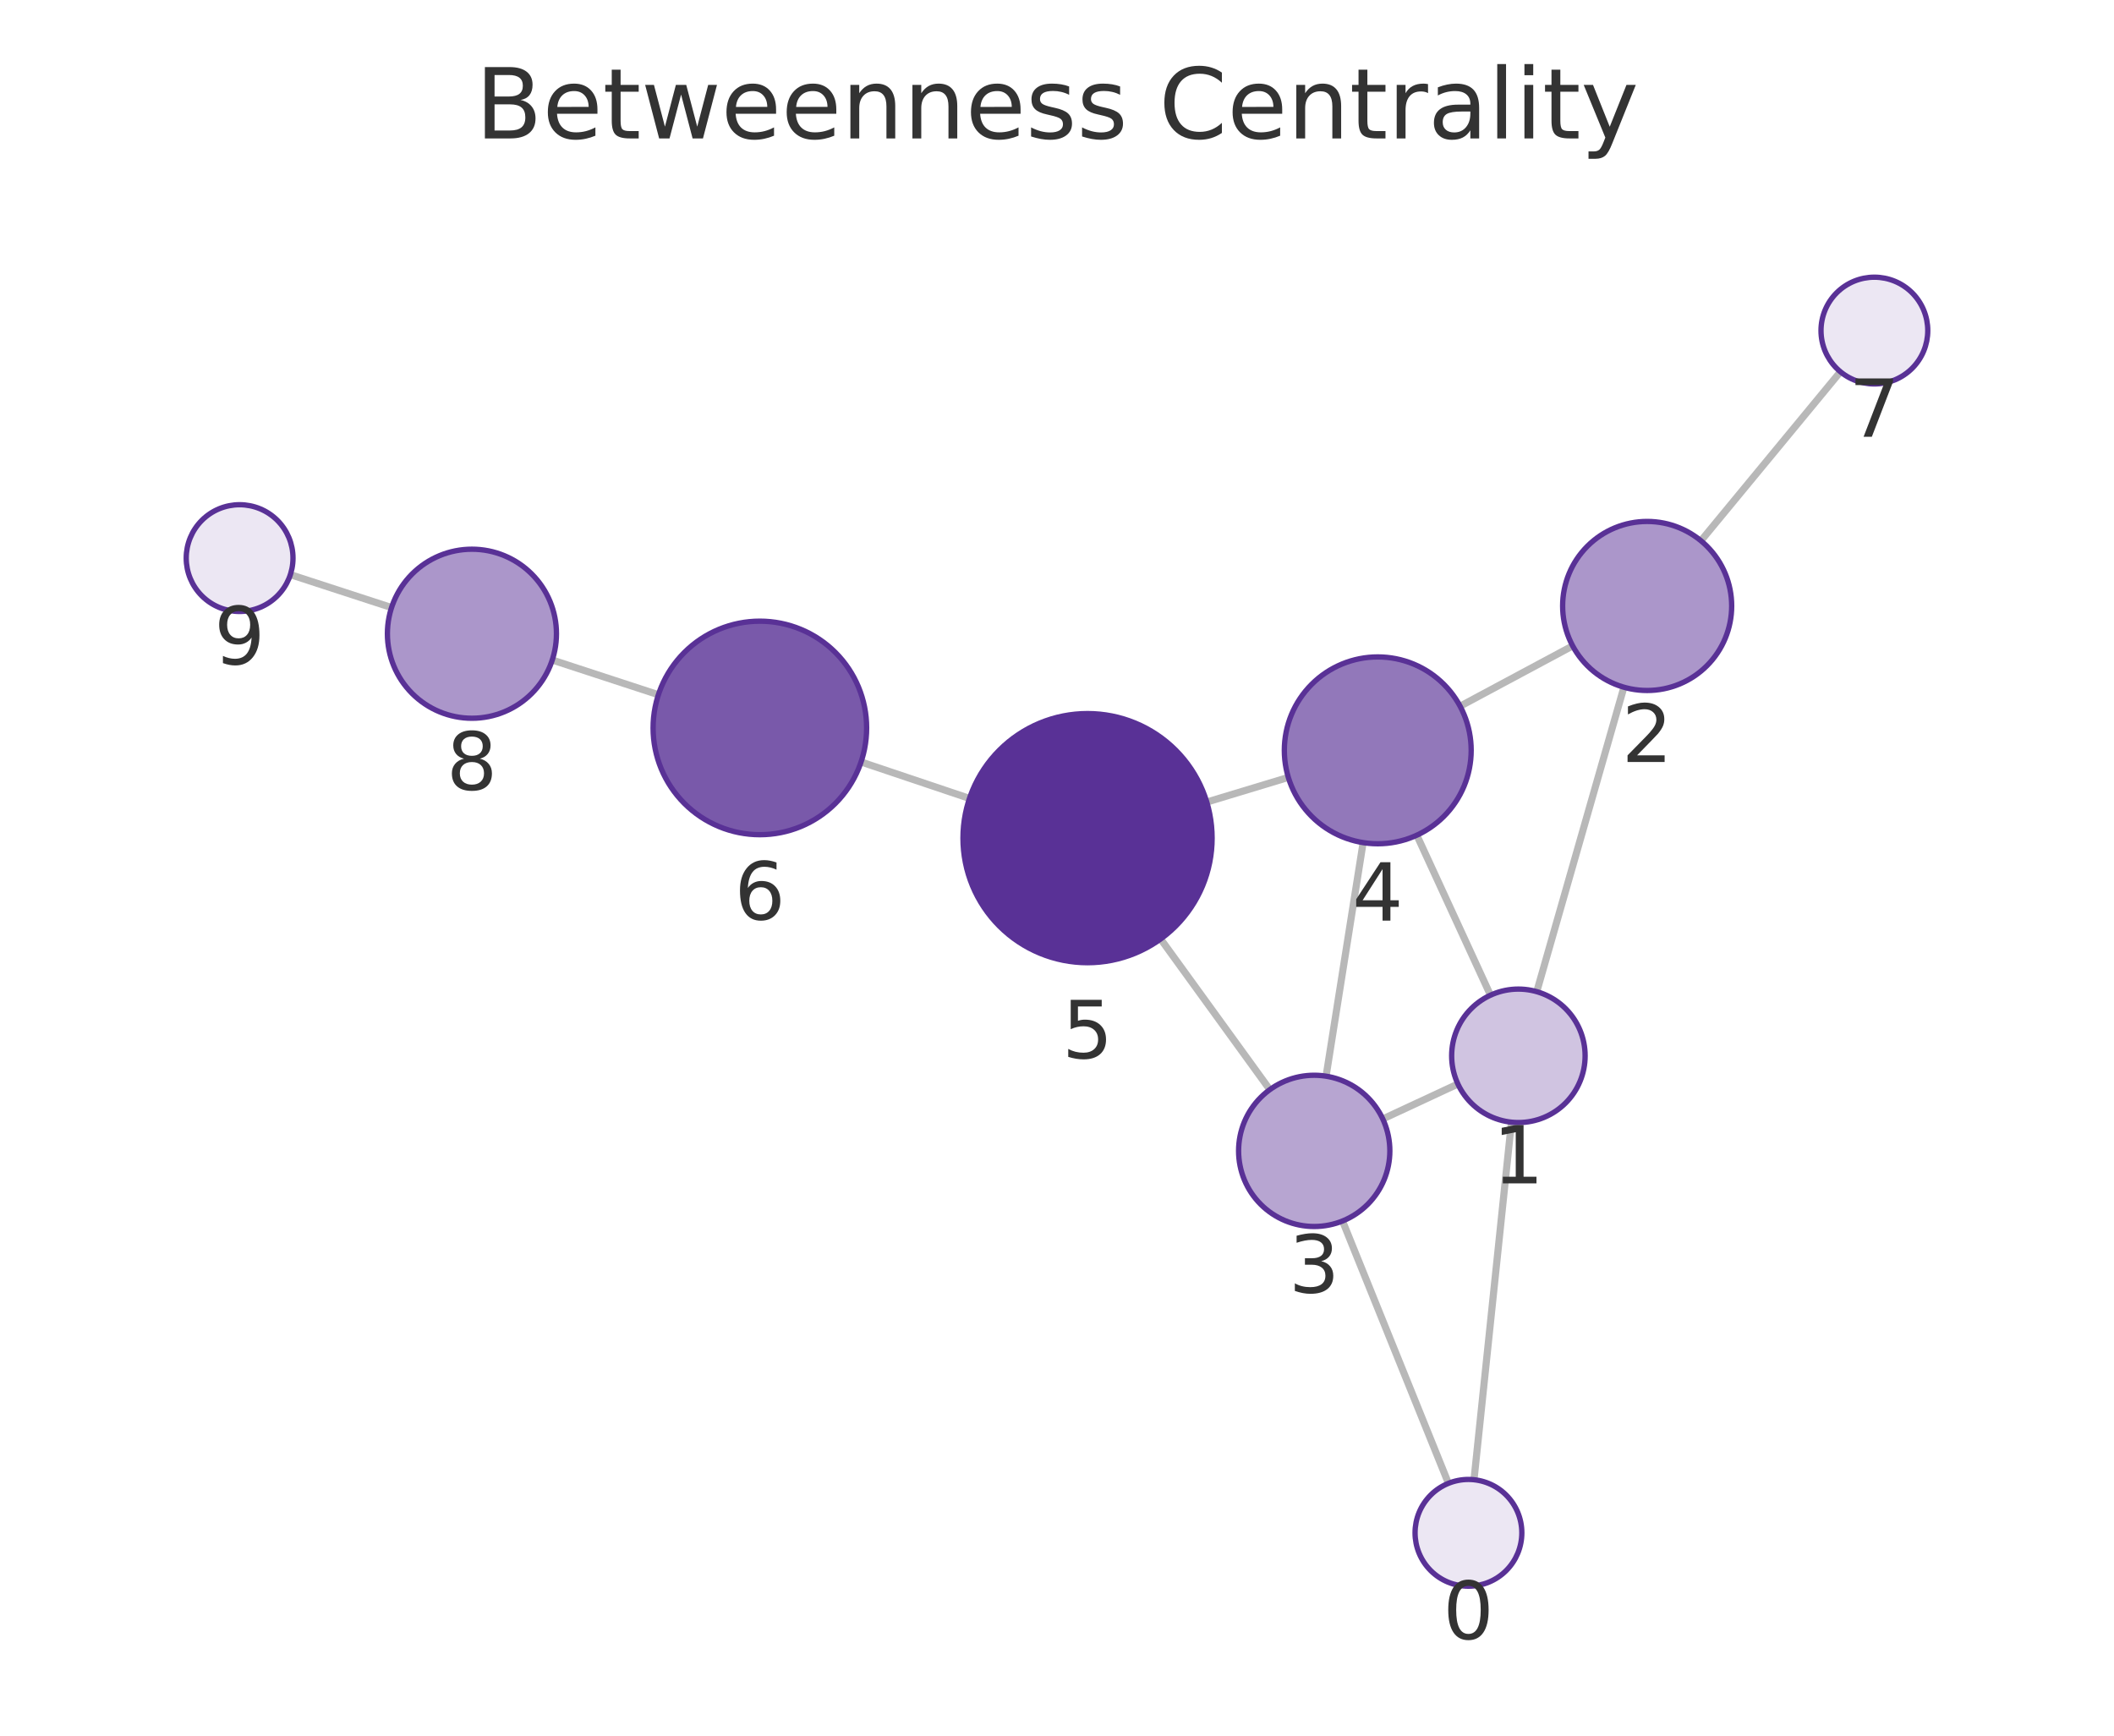
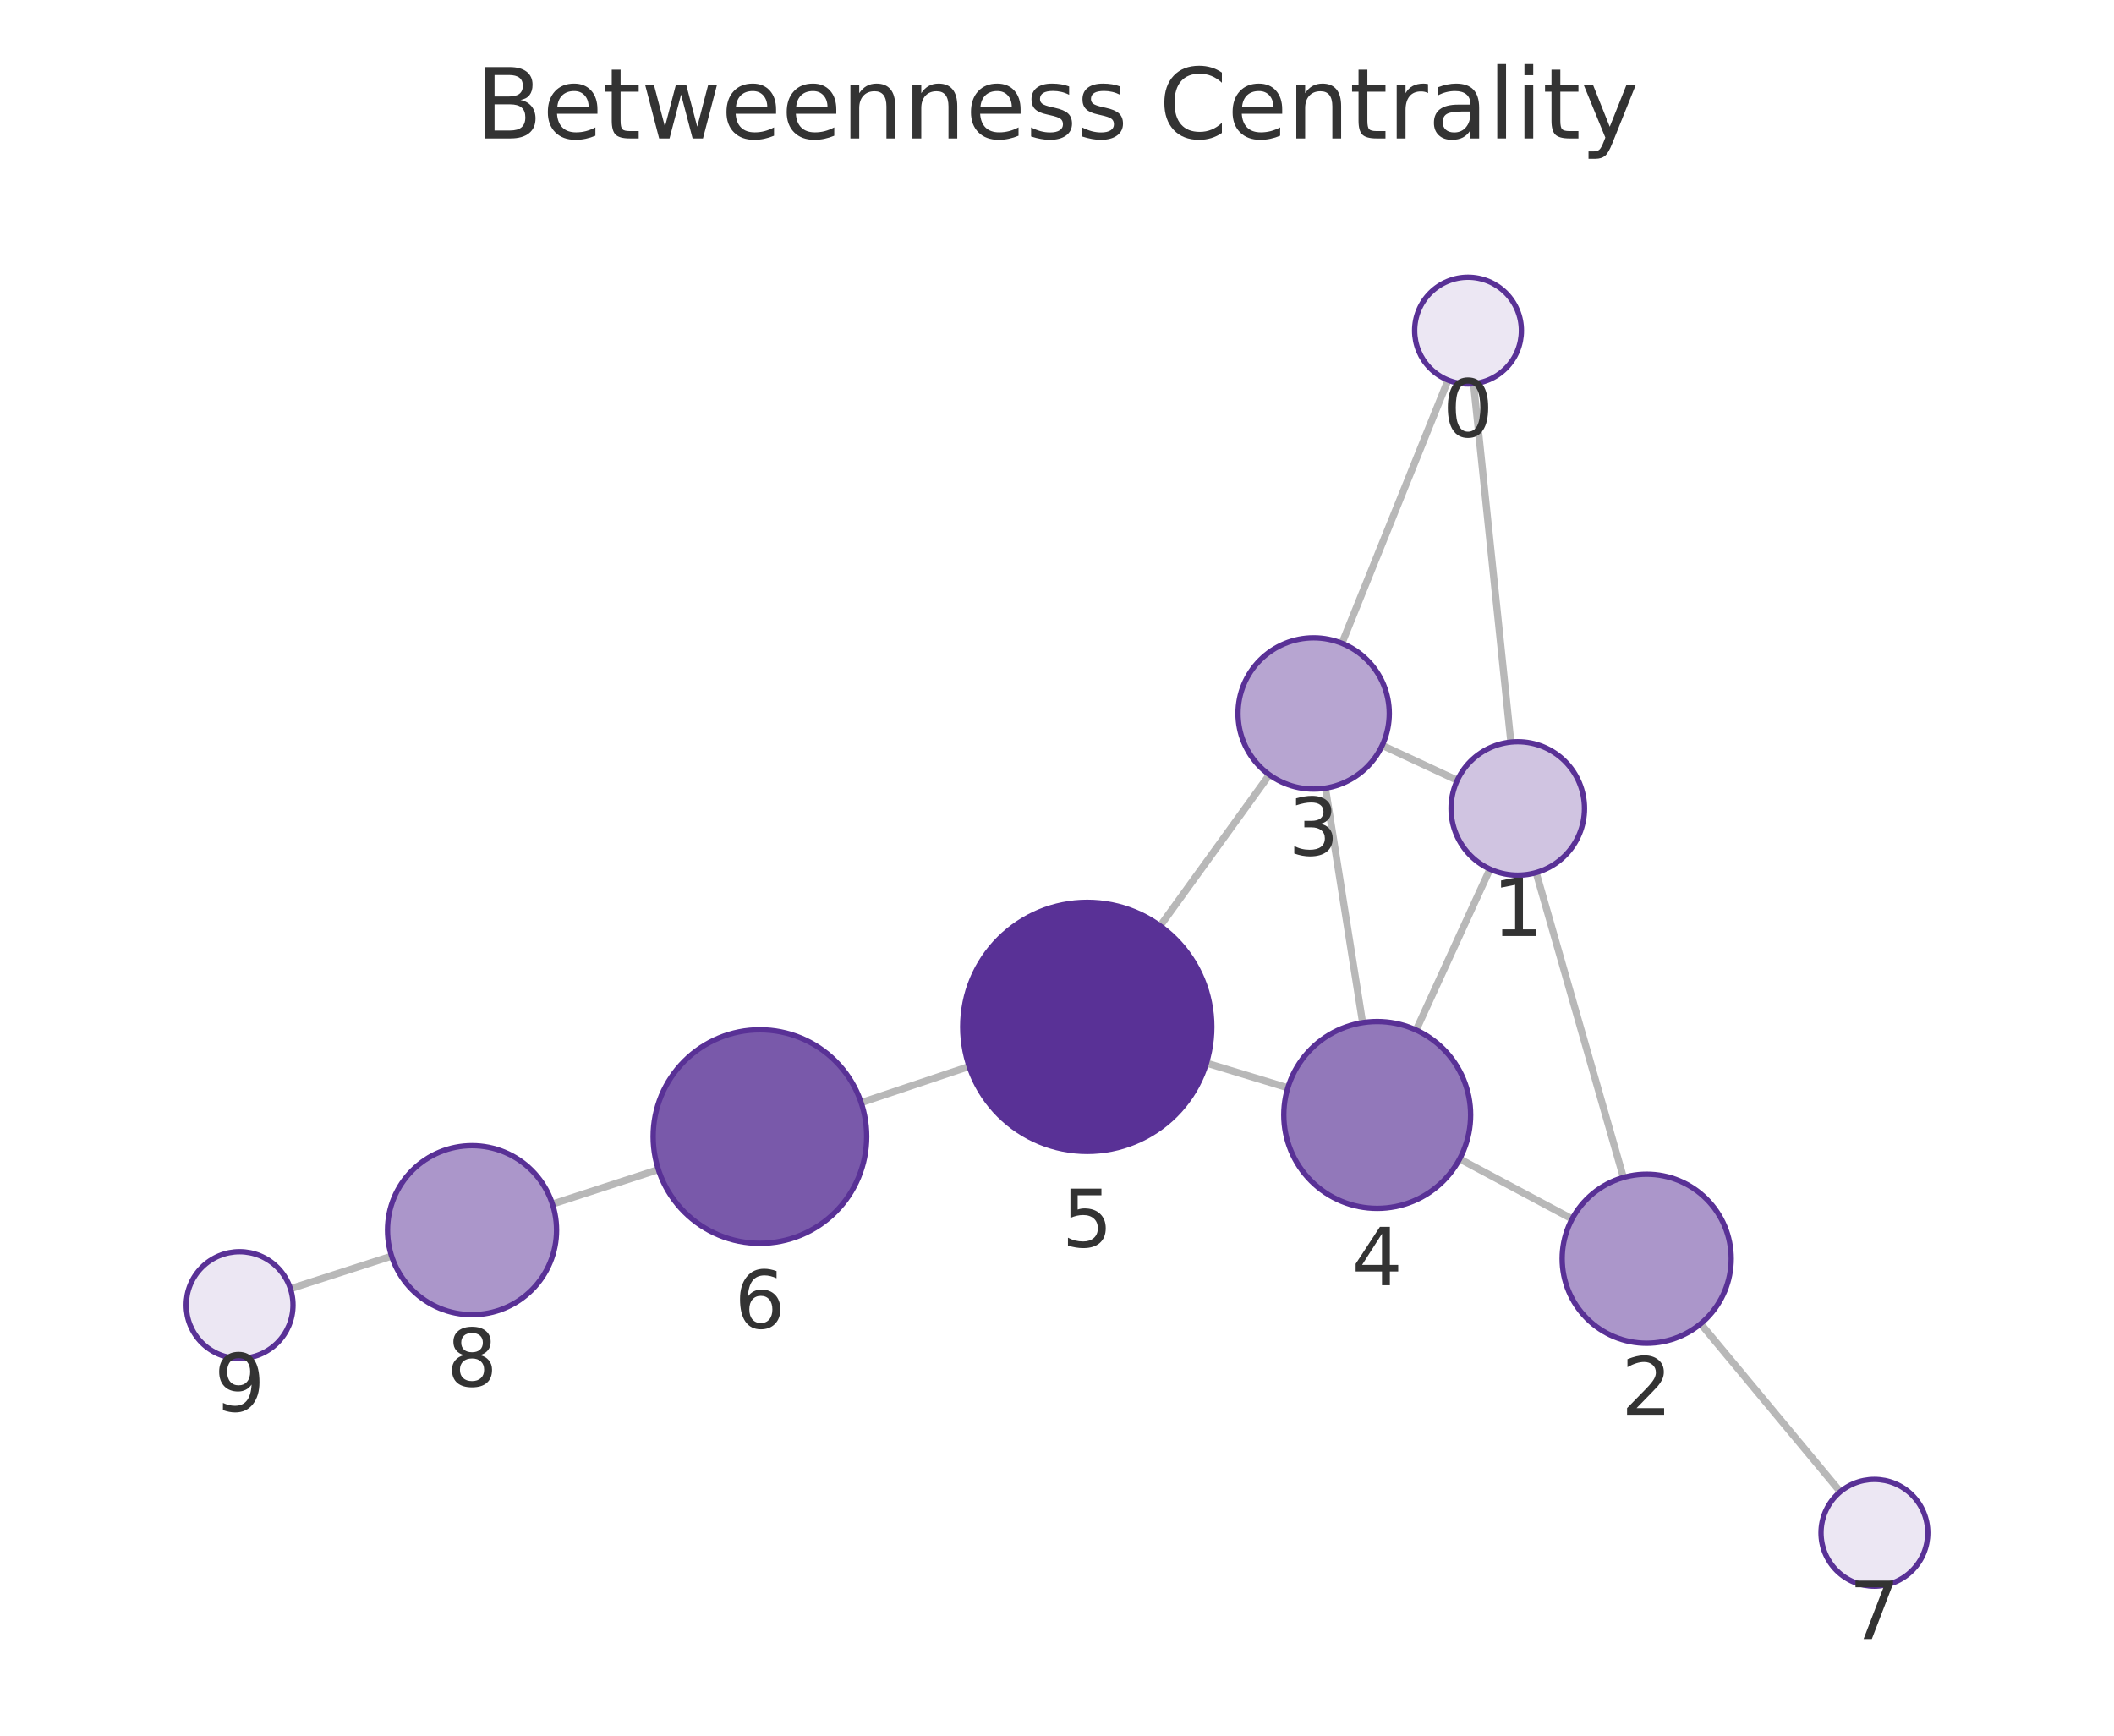
<svg xmlns="http://www.w3.org/2000/svg" xmlns:xlink="http://www.w3.org/1999/xlink" width="237.6pt" height="195.078pt" viewBox="0 0 237.6 195.078" version="1.1">
  <defs>
    <style type="text/css">*{stroke-linejoin: round; stroke-linecap: butt}</style>
  </defs>
  <g id="figure_1">
    <g id="patch_1">
      <path d="M 0 195.078  L 237.6 195.078  L 237.6 0  L 0 0  L 0 195.078  z " style="fill: none" />
    </g>
    <g id="axes_1">
      <g id="patch_2">
        <path d="M 7.2 187.878  L 230.4 187.878  L 230.4 21.558  L 7.2 21.558  L 7.2 187.878  z " style="fill: none" />
      </g>
      <g id="EdgeCollection_1">
-         <path d="M 165.668 166.314  L 169.876 126.127  " clip-path="url(#pa7c4646503)" style="fill: #b8b8b8; stroke: #b8b8b8; stroke-width: 0.8" />
-         <path d="M 162.797 166.718  L 150.892 137.234  " clip-path="url(#pa7c4646503)" style="fill: #b8b8b8; stroke: #b8b8b8; stroke-width: 0.8" />
-         <path d="M 172.721 111.458  L 182.516 77.24  " clip-path="url(#pa7c4646503)" style="fill: #b8b8b8; stroke: #b8b8b8; stroke-width: 0.8" />
-         <path d="M 163.858 121.834  L 155.416 125.764  " clip-path="url(#pa7c4646503)" style="fill: #b8b8b8; stroke: #b8b8b8; stroke-width: 0.8" />
-         <path d="M 167.521 111.855  L 159.242 93.873  " clip-path="url(#pa7c4646503)" style="fill: #b8b8b8; stroke: #b8b8b8; stroke-width: 0.8" />
-         <path d="M 176.757 72.594  L 164.106 79.375  " clip-path="url(#pa7c4646503)" style="fill: #b8b8b8; stroke: #b8b8b8; stroke-width: 0.8" />
-         <path d="M 191.177 60.779  L 206.851 41.783  " clip-path="url(#pa7c4646503)" style="fill: #b8b8b8; stroke: #b8b8b8; stroke-width: 0.8" />
-         <path d="M 149.042 120.957  L 153.206 94.705  " clip-path="url(#pa7c4646503)" style="fill: #b8b8b8; stroke: #b8b8b8; stroke-width: 0.8" />
-         <path d="M 142.721 122.47  L 130.449 105.537  " clip-path="url(#pa7c4646503)" style="fill: #b8b8b8; stroke: #b8b8b8; stroke-width: 0.8" />
-         <path d="M 144.801 87.375  L 135.633 90.148  " clip-path="url(#pa7c4646503)" style="fill: #b8b8b8; stroke: #b8b8b8; stroke-width: 0.8" />
-         <path d="M 108.963 89.739  L 96.778 85.641  " clip-path="url(#pa7c4646503)" style="fill: #b8b8b8; stroke: #b8b8b8; stroke-width: 0.8" />
-         <path d="M 73.999 78.084  L 62.071 74.182  " clip-path="url(#pa7c4646503)" style="fill: #b8b8b8; stroke: #b8b8b8; stroke-width: 0.8" />
-         <path d="M 44.008 68.287  L 32.636 64.584  " clip-path="url(#pa7c4646503)" style="fill: #b8b8b8; stroke: #b8b8b8; stroke-width: 0.8" />
+         <path d="M 165.618 43.125  L 169.811 83.407  " clip-path="url(#pd52cd50c7f)" style="fill: #b8b8b8; stroke: #b8b8b8; stroke-width: 0.8" />
+         <path d="M 162.753 42.722  L 150.825 72.308  " clip-path="url(#pd52cd50c7f)" style="fill: #b8b8b8; stroke: #b8b8b8; stroke-width: 0.8" />
+         <path d="M 172.651 98.077  L 182.461 132.341  " clip-path="url(#pd52cd50c7f)" style="fill: #b8b8b8; stroke: #b8b8b8; stroke-width: 0.8" />
+         <path d="M 163.787 87.702  L 155.352 83.777  " clip-path="url(#pd52cd50c7f)" style="fill: #b8b8b8; stroke: #b8b8b8; stroke-width: 0.8" />
+         <path d="M 167.461 97.684  L 159.166 115.771  " clip-path="url(#pd52cd50c7f)" style="fill: #b8b8b8; stroke: #b8b8b8; stroke-width: 0.8" />
+         <path d="M 176.694 137.002  L 164.054 130.258  " clip-path="url(#pd52cd50c7f)" style="fill: #b8b8b8; stroke: #b8b8b8; stroke-width: 0.8" />
+         <path d="M 191.147 148.781  L 206.835 167.664  " clip-path="url(#pd52cd50c7f)" style="fill: #b8b8b8; stroke: #b8b8b8; stroke-width: 0.8" />
+         <path d="M 148.975 88.587  L 153.148 114.945  " clip-path="url(#pd52cd50c7f)" style="fill: #b8b8b8; stroke: #b8b8b8; stroke-width: 0.8" />
+         <path d="M 142.669 87.081  L 130.398 104.068  " clip-path="url(#pd52cd50c7f)" style="fill: #b8b8b8; stroke: #b8b8b8; stroke-width: 0.8" />
+         <path d="M 144.743 122.264  L 135.596 119.485  " clip-path="url(#pd52cd50c7f)" style="fill: #b8b8b8; stroke: #b8b8b8; stroke-width: 0.8" />
+         <path d="M 108.926 119.864  L 96.787 123.931  " clip-path="url(#pd52cd50c7f)" style="fill: #b8b8b8; stroke: #b8b8b8; stroke-width: 0.8" />
+         <path d="M 73.997 131.454  L 62.089 135.327  " clip-path="url(#pd52cd50c7f)" style="fill: #b8b8b8; stroke: #b8b8b8; stroke-width: 0.8" />
+         <path d="M 44.013 141.18  L 32.641 144.845  " clip-path="url(#pd52cd50c7f)" style="fill: #b8b8b8; stroke: #b8b8b8; stroke-width: 0.8" />
      </g>
      <g id="VertexCollection_1">
-         <path d="M 165.044 178.281  C 166.635 178.281 168.161 177.649 169.286 176.524  C 170.411 175.399 171.044 173.873 171.044 172.281  C 171.044 170.69 170.411 169.164 169.286 168.039  C 168.161 166.914 166.635 166.281 165.044 166.281  C 163.452 166.281 161.926 166.914 160.801 168.039  C 159.676 169.164 159.044 170.69 159.044 172.281  C 159.044 173.873 159.676 175.399 160.801 176.524  C 161.926 177.649 163.452 178.281 165.044 178.281  z " clip-path="url(#pa7c4646503)" style="fill: #ece7f3; stroke: #593196; stroke-width: 0.6" />
-         <path d="M 170.657 126.168  C 172.646 126.168 174.554 125.378 175.961 123.971  C 177.367 122.565 178.157 120.657 178.157 118.668  C 178.157 116.679 177.367 114.771 175.961 113.365  C 174.554 111.958 172.646 111.168 170.657 111.168  C 168.668 111.168 166.76 111.958 165.354 113.365  C 163.948 114.771 163.157 116.679 163.157 118.668  C 163.157 120.657 163.948 122.565 165.354 123.971  C 166.76 125.378 168.668 126.168 170.657 126.168  z " clip-path="url(#pa7c4646503)" style="fill: #d0c4e1; stroke: #593196; stroke-width: 0.6" />
-         <path d="M 185.13 77.607  C 187.65 77.607 190.066 76.606 191.848 74.824  C 193.629 73.043 194.63 70.626 194.63 68.107  C 194.63 65.587 193.629 63.171 191.848 61.389  C 190.066 59.608 187.65 58.607 185.13 58.607  C 182.611 58.607 180.194 59.608 178.413 61.389  C 176.631 63.171 175.63 65.587 175.63 68.107  C 175.63 70.626 176.631 73.043 178.413 74.824  C 180.194 76.606 182.611 77.607 185.13 77.607  z " clip-path="url(#pa7c4646503)" style="fill: #ab96ca; stroke: #593196; stroke-width: 0.6" />
-         <path d="M 147.71 137.852  C 149.964 137.852 152.126 136.956 153.72 135.362  C 155.314 133.768 156.21 131.606 156.21 129.352  C 156.21 127.098 155.314 124.936 153.72 123.342  C 152.126 121.748 149.964 120.852 147.71 120.852  C 145.456 120.852 143.293 121.748 141.699 123.342  C 140.105 124.936 139.21 127.098 139.21 129.352  C 139.21 131.606 140.105 133.768 141.699 135.362  C 143.293 136.956 145.456 137.852 147.71 137.852  z " clip-path="url(#pa7c4646503)" style="fill: #b7a5d1; stroke: #593196; stroke-width: 0.6" />
-         <path d="M 154.851 94.835  C 157.636 94.835 160.307 93.729 162.276 91.76  C 164.245 89.791 165.351 87.12 165.351 84.335  C 165.351 81.55 164.245 78.879 162.276 76.91  C 160.307 74.941 157.636 73.835 154.851 73.835  C 152.067 73.835 149.396 74.941 147.427 76.91  C 145.458 78.879 144.351 81.55 144.351 84.335  C 144.351 87.12 145.458 89.791 147.427 91.76  C 149.396 93.729 152.067 94.835 154.851 94.835  z " clip-path="url(#pa7c4646503)" style="fill: #9278ba; stroke: #593196; stroke-width: 0.6" />
-         <path d="M 122.233 108.202  C 125.945 108.202 129.507 106.726 132.132 104.101  C 134.757 101.476 136.233 97.914 136.233 94.202  C 136.233 90.489 134.757 86.927 132.132 84.302  C 129.507 81.677 125.945 80.202 122.233 80.202  C 118.52 80.202 114.958 81.677 112.333 84.302  C 109.708 86.927 108.233 90.489 108.233 94.202  C 108.233 97.914 109.708 101.476 112.333 104.101  C 114.958 106.726 118.52 108.202 122.233 108.202  z " clip-path="url(#pa7c4646503)" style="fill: #593196; stroke: #593196; stroke-width: 0.6" />
-         <path d="M 85.404 93.816  C 88.587 93.816 91.639 92.552 93.889 90.301  C 96.14 88.051 97.404 84.998 97.404 81.816  C 97.404 78.633 96.14 75.581 93.889 73.331  C 91.639 71.08 88.587 69.816 85.404 69.816  C 82.222 69.816 79.169 71.08 76.919 73.331  C 74.669 75.581 73.404 78.633 73.404 81.816  C 73.404 84.998 74.669 88.051 76.919 90.301  C 79.169 92.552 82.222 93.816 85.404 93.816  z " clip-path="url(#pa7c4646503)" style="fill: #7959aa; stroke: #593196; stroke-width: 0.6" />
-         <path d="M 210.669 43.155  C 212.261 43.155 213.787 42.523 214.912 41.398  C 216.037 40.273 216.669 38.746 216.669 37.155  C 216.669 35.564 216.037 34.038 214.912 32.912  C 213.787 31.787 212.261 31.155 210.669 31.155  C 209.078 31.155 207.552 31.787 206.427 32.912  C 205.302 34.038 204.669 35.564 204.669 37.155  C 204.669 38.746 205.302 40.273 206.427 41.398  C 207.552 42.523 209.078 43.155 210.669 43.155  z " clip-path="url(#pa7c4646503)" style="fill: #ece7f3; stroke: #593196; stroke-width: 0.6" />
-         <path d="M 53.042 80.728  C 55.561 80.728 57.978 79.727 59.759 77.945  C 61.541 76.164 62.542 73.747 62.542 71.228  C 62.542 68.708 61.541 66.292 59.759 64.51  C 57.978 62.729 55.561 61.728 53.042 61.728  C 50.522 61.728 48.106 62.729 46.324 64.51  C 44.543 66.292 43.542 68.708 43.542 71.228  C 43.542 73.747 44.543 76.164 46.324 77.945  C 48.106 79.727 50.522 80.728 53.042 80.728  z " clip-path="url(#pa7c4646503)" style="fill: #ab96ca; stroke: #593196; stroke-width: 0.6" />
-         <path d="M 26.931 68.727  C 28.522 68.727 30.048 68.095 31.173 66.969  C 32.298 65.844 32.931 64.318 32.931 62.727  C 32.931 61.136 32.298 59.609 31.173 58.484  C 30.048 57.359 28.522 56.727 26.931 56.727  C 25.339 56.727 23.813 57.359 22.688 58.484  C 21.563 59.609 20.931 61.136 20.931 62.727  C 20.931 64.318 21.563 65.844 22.688 66.969  C 23.813 68.095 25.339 68.727 26.931 68.727  z " clip-path="url(#pa7c4646503)" style="fill: #ece7f3; stroke: #593196; stroke-width: 0.6" />
+         <path d="M 164.997 43.157  C 166.588 43.157 168.115 42.525 169.24 41.4  C 170.365 40.275 170.997 38.749 170.997 37.157  C 170.997 35.566 170.365 34.04 169.24 32.915  C 168.115 31.79 166.588 31.157 164.997 31.157  C 163.406 31.157 161.88 31.79 160.754 32.915  C 159.629 34.04 158.997 35.566 158.997 37.157  C 158.997 38.749 159.629 40.275 160.754 41.4  C 161.88 42.525 163.406 43.157 164.997 43.157  z " clip-path="url(#pd52cd50c7f)" style="fill: #ece7f3; stroke: #593196; stroke-width: 0.6" />
+         <path d="M 170.587 98.367  C 172.576 98.367 174.484 97.576 175.89 96.17  C 177.297 94.763 178.087 92.856 178.087 90.867  C 178.087 88.878 177.297 86.97 175.89 85.563  C 174.484 84.157 172.576 83.367 170.587 83.367  C 168.598 83.367 166.69 84.157 165.284 85.563  C 163.877 86.97 163.087 88.878 163.087 90.867  C 163.087 92.856 163.877 94.763 165.284 96.17  C 166.69 97.576 168.598 98.367 170.587 98.367  z " clip-path="url(#pd52cd50c7f)" style="fill: #d0c4e1; stroke: #593196; stroke-width: 0.6" />
+         <path d="M 185.076 150.974  C 187.595 150.974 190.012 149.973 191.793 148.191  C 193.575 146.41 194.576 143.993 194.576 141.474  C 194.576 138.954 193.575 136.538 191.793 134.756  C 190.012 132.975 187.595 131.974 185.076 131.974  C 182.556 131.974 180.14 132.975 178.358 134.756  C 176.577 136.538 175.576 138.954 175.576 141.474  C 175.576 143.993 176.577 146.41 178.358 148.191  C 180.14 149.973 182.556 150.974 185.076 150.974  z " clip-path="url(#pd52cd50c7f)" style="fill: #ab96ca; stroke: #593196; stroke-width: 0.6" />
+         <path d="M 147.646 88.691  C 149.9 88.691 152.062 87.795 153.656 86.201  C 155.25 84.608 156.146 82.445 156.146 80.191  C 156.146 77.937 155.25 75.775 153.656 74.181  C 152.062 72.587 149.9 71.691 147.646 71.691  C 145.392 71.691 143.23 72.587 141.636 74.181  C 140.042 75.775 139.146 77.937 139.146 80.191  C 139.146 82.445 140.042 84.608 141.636 86.201  C 143.23 87.795 145.392 88.691 147.646 88.691  z " clip-path="url(#pd52cd50c7f)" style="fill: #b7a5d1; stroke: #593196; stroke-width: 0.6" />
+         <path d="M 154.79 135.815  C 157.574 135.815 160.245 134.709 162.214 132.74  C 164.183 130.771 165.29 128.1 165.29 125.315  C 165.29 122.531 164.183 119.86 162.214 117.891  C 160.245 115.922 157.574 114.815 154.79 114.815  C 152.005 114.815 149.334 115.922 147.365 117.891  C 145.396 119.86 144.29 122.531 144.29 125.315  C 144.29 128.1 145.396 130.771 147.365 132.74  C 149.334 134.709 152.005 135.815 154.79 135.815  z " clip-path="url(#pd52cd50c7f)" style="fill: #9278ba; stroke: #593196; stroke-width: 0.6" />
+         <path d="M 122.2 129.416  C 125.913 129.416 129.474 127.941 132.1 125.316  C 134.725 122.69 136.2 119.129 136.2 115.416  C 136.2 111.703 134.725 108.142 132.1 105.517  C 129.474 102.891 125.913 101.416 122.2 101.416  C 118.487 101.416 114.926 102.891 112.301 105.517  C 109.675 108.142 108.2 111.703 108.2 115.416  C 108.2 119.129 109.675 122.69 112.301 125.316  C 114.926 127.941 118.487 129.416 122.2 129.416  z " clip-path="url(#pd52cd50c7f)" style="fill: #593196; stroke: #593196; stroke-width: 0.6" />
+         <path d="M 85.409 139.743  C 88.591 139.743 91.644 138.479 93.894 136.228  C 96.144 133.978 97.409 130.925 97.409 127.743  C 97.409 124.561 96.144 121.508 93.894 119.258  C 91.644 117.007 88.591 115.743 85.409 115.743  C 82.226 115.743 79.174 117.007 76.923 119.258  C 74.673 121.508 73.409 124.561 73.409 127.743  C 73.409 130.925 74.673 133.978 76.923 136.228  C 79.174 138.479 82.226 139.743 85.409 139.743  z " clip-path="url(#pd52cd50c7f)" style="fill: #7959aa; stroke: #593196; stroke-width: 0.6" />
+         <path d="M 210.669 178.279  C 212.261 178.279 213.787 177.647 214.912 176.522  C 216.037 175.397 216.669 173.87 216.669 172.279  C 216.669 170.688 216.037 169.162 214.912 168.037  C 213.787 166.911 212.261 166.279 210.669 166.279  C 209.078 166.279 207.552 166.911 206.427 168.037  C 205.302 169.162 204.669 170.688 204.669 172.279  C 204.669 173.87 205.302 175.397 206.427 176.522  C 207.552 177.647 209.078 178.279 210.669 178.279  z " clip-path="url(#pd52cd50c7f)" style="fill: #ece7f3; stroke: #593196; stroke-width: 0.6" />
+         <path d="M 53.055 147.765  C 55.575 147.765 57.991 146.764 59.773 144.983  C 61.554 143.201 62.555 140.785 62.555 138.265  C 62.555 135.746 61.554 133.329 59.773 131.548  C 57.991 129.766 55.575 128.765 53.055 128.765  C 50.536 128.765 48.119 129.766 46.338 131.548  C 44.556 133.329 43.555 135.746 43.555 138.265  C 43.555 140.785 44.556 143.201 46.338 144.983  C 48.119 146.764 50.536 147.765 53.055 147.765  z " clip-path="url(#pd52cd50c7f)" style="fill: #ab96ca; stroke: #593196; stroke-width: 0.6" />
+         <path d="M 26.931 152.685  C 28.522 152.685 30.048 152.053 31.173 150.928  C 32.298 149.802 32.931 148.276 32.931 146.685  C 32.931 145.094 32.298 143.568 31.173 142.442  C 30.048 141.317 28.522 140.685 26.931 140.685  C 25.339 140.685 23.813 141.317 22.688 142.442  C 21.563 143.568 20.931 145.094 20.931 146.685  C 20.931 148.276 21.563 149.802 22.688 150.928  C 23.813 152.053 25.339 152.685 26.931 152.685  z " clip-path="url(#pd52cd50c7f)" style="fill: #ece7f3; stroke: #593196; stroke-width: 0.6" />
      </g>
      <g id="text_1">
-         <g clip-path="url(#pa7c4646503)">
-           <g style="fill: #333333" transform="translate(162.1805 184.2193) scale(0.09 -0.09)">
+         <g clip-path="url(#pd52cd50c7f)">
+           <g style="fill: #333333" transform="translate(162.1339 49.09522) scale(0.09 -0.09)">
            <defs>
              <path id="DejaVuSans-13" d="M 2034 4250  Q 1547 4250 1301 3770  Q 1056 3291 1056 2328  Q 1056 1369 1301 889  Q 1547 409 2034 409  Q 2525 409 2770 889  Q 3016 1369 3016 2328  Q 3016 3291 2770 3770  Q 2525 4250 2034 4250  z M 2034 4750  Q 2819 4750 3233 4129  Q 3647 3509 3647 2328  Q 3647 1150 3233 529  Q 2819 -91 2034 -91  Q 1250 -91 836 529  Q 422 1150 422 2328  Q 422 3509 836 4129  Q 1250 4750 2034 4750  z " transform="scale(0.015625)" />
            </defs>
            <use xlink:href="#DejaVuSans-13" />
          </g>
        </g>
      </g>
      <g id="text_2">
-         <g clip-path="url(#pa7c4646503)">
-           <g style="fill: #333333" transform="translate(167.7942 133.0059) scale(0.09 -0.09)">
+         <g clip-path="url(#pd52cd50c7f)">
+           <g style="fill: #333333" transform="translate(167.7238 105.2045) scale(0.09 -0.09)">
            <defs>
              <path id="DejaVuSans-14" d="M 794 531  L 1825 531  L 1825 4091  L 703 3866  L 703 4441  L 1819 4666  L 2450 4666  L 2450 531  L 3481 531  L 3481 0  L 794 0  L 794 531  z " transform="scale(0.015625)" />
            </defs>
            <use xlink:href="#DejaVuSans-14" />
          </g>
        </g>
      </g>
      <g id="text_3">
-         <g clip-path="url(#pa7c4646503)">
-           <g style="fill: #333333" transform="translate(182.2674 85.64453) scale(0.09 -0.09)">
+         <g clip-path="url(#pd52cd50c7f)">
+           <g style="fill: #333333" transform="translate(182.2126 159.0117) scale(0.09 -0.09)">
            <defs>
              <path id="DejaVuSans-15" d="M 1228 531  L 3431 531  L 3431 0  L 469 0  L 469 531  Q 828 903 1448 1529  Q 2069 2156 2228 2338  Q 2531 2678 2651 2914  Q 2772 3150 2772 3378  Q 2772 3750 2511 3984  Q 2250 4219 1831 4219  Q 1534 4219 1204 4116  Q 875 4013 500 3803  L 500 4441  Q 881 4594 1212 4672  Q 1544 4750 1819 4750  Q 2544 4750 2975 4387  Q 3406 4025 3406 3419  Q 3406 3131 3298 2873  Q 3191 2616 2906 2266  Q 2828 2175 2409 1742  Q 1991 1309 1228 531  z " transform="scale(0.015625)" />
            </defs>
            <use xlink:href="#DejaVuSans-15" />
          </g>
        </g>
      </g>
      <g id="text_4">
-         <g clip-path="url(#pa7c4646503)">
-           <g style="fill: #333333" transform="translate(144.8467 145.2899) scale(0.09 -0.09)">
+         <g clip-path="url(#pd52cd50c7f)">
+           <g style="fill: #333333" transform="translate(144.7829 96.12897) scale(0.09 -0.09)">
            <defs>
              <path id="DejaVuSans-16" d="M 2597 2516  Q 3050 2419 3304 2112  Q 3559 1806 3559 1356  Q 3559 666 3084 287  Q 2609 -91 1734 -91  Q 1441 -91 1130 -33  Q 819 25 488 141  L 488 750  Q 750 597 1062 519  Q 1375 441 1716 441  Q 2309 441 2620 675  Q 2931 909 2931 1356  Q 2931 1769 2642 2001  Q 2353 2234 1838 2234  L 1294 2234  L 1294 2753  L 1863 2753  Q 2328 2753 2575 2939  Q 2822 3125 2822 3475  Q 2822 3834 2567 4026  Q 2313 4219 1838 4219  Q 1578 4219 1281 4162  Q 984 4106 628 3988  L 628 4550  Q 988 4650 1302 4700  Q 1616 4750 1894 4750  Q 2613 4750 3031 4423  Q 3450 4097 3450 3541  Q 3450 3153 3228 2886  Q 3006 2619 2597 2516  z " transform="scale(0.015625)" />
            </defs>
            <use xlink:href="#DejaVuSans-16" />
          </g>
        </g>
      </g>
      <g id="text_5">
-         <g clip-path="url(#pa7c4646503)">
-           <g style="fill: #333333" transform="translate(151.9884 103.473) scale(0.09 -0.09)">
+         <g clip-path="url(#pd52cd50c7f)">
+           <g style="fill: #333333" transform="translate(151.9265 144.4532) scale(0.09 -0.09)">
            <defs>
              <path id="DejaVuSans-17" d="M 2419 4116  L 825 1625  L 2419 1625  L 2419 4116  z M 2253 4666  L 3047 4666  L 3047 1625  L 3713 1625  L 3713 1100  L 3047 1100  L 3047 0  L 2419 0  L 2419 1100  L 313 1100  L 313 1709  L 2253 4666  z " transform="scale(0.015625)" />
            </defs>
            <use xlink:href="#DejaVuSans-17" />
          </g>
        </g>
      </g>
      <g id="text_6">
-         <g clip-path="url(#pa7c4646503)">
-           <g style="fill: #333333" transform="translate(119.3694 118.9394) scale(0.09 -0.09)">
+         <g clip-path="url(#pd52cd50c7f)">
+           <g style="fill: #333333" transform="translate(119.3372 140.1542) scale(0.09 -0.09)">
            <defs>
              <path id="DejaVuSans-18" d="M 691 4666  L 3169 4666  L 3169 4134  L 1269 4134  L 1269 2991  Q 1406 3038 1543 3061  Q 1681 3084 1819 3084  Q 2600 3084 3056 2656  Q 3513 2228 3513 1497  Q 3513 744 3044 326  Q 2575 -91 1722 -91  Q 1428 -91 1123 -41  Q 819 9 494 109  L 494 744  Q 775 591 1075 516  Q 1375 441 1709 441  Q 2250 441 2565 725  Q 2881 1009 2881 1497  Q 2881 1984 2565 2268  Q 2250 2553 1709 2553  Q 1456 2553 1204 2497  Q 953 2441 691 2322  L 691 4666  z " transform="scale(0.015625)" />
            </defs>
            <use xlink:href="#DejaVuSans-18" />
          </g>
        </g>
      </g>
      <g id="text_7">
-         <g clip-path="url(#pa7c4646503)">
-           <g style="fill: #333333" transform="translate(82.54103 103.3538) scale(0.09 -0.09)">
+         <g clip-path="url(#pd52cd50c7f)">
+           <g style="fill: #333333" transform="translate(82.54552 149.2809) scale(0.09 -0.09)">
            <defs>
              <path id="DejaVuSans-19" d="M 2113 2584  Q 1688 2584 1439 2293  Q 1191 2003 1191 1497  Q 1191 994 1439 701  Q 1688 409 2113 409  Q 2538 409 2786 701  Q 3034 994 3034 1497  Q 3034 2003 2786 2293  Q 2538 2584 2113 2584  z M 3366 4563  L 3366 3988  Q 3128 4100 2886 4159  Q 2644 4219 2406 4219  Q 1781 4219 1451 3797  Q 1122 3375 1075 2522  Q 1259 2794 1537 2939  Q 1816 3084 2150 3084  Q 2853 3084 3261 2657  Q 3669 2231 3669 1497  Q 3669 778 3244 343  Q 2819 -91 2113 -91  Q 1303 -91 875 529  Q 447 1150 447 2328  Q 447 3434 972 4092  Q 1497 4750 2381 4750  Q 2619 4750 2861 4703  Q 3103 4656 3366 4563  z " transform="scale(0.015625)" />
            </defs>
            <use xlink:href="#DejaVuSans-19" />
          </g>
        </g>
      </g>
      <g id="text_8">
-         <g clip-path="url(#pa7c4646503)">
-           <g style="fill: #333333" transform="translate(207.8062 49.09301) scale(0.09 -0.09)">
+         <g clip-path="url(#pd52cd50c7f)">
+           <g style="fill: #333333" transform="translate(207.8062 184.2171) scale(0.09 -0.09)">
            <defs>
              <path id="DejaVuSans-1a" d="M 525 4666  L 3525 4666  L 3525 4397  L 1831 0  L 1172 0  L 2766 4134  L 525 4134  L 525 4666  z " transform="scale(0.015625)" />
            </defs>
            <use xlink:href="#DejaVuSans-1a" />
          </g>
        </g>
      </g>
      <g id="text_9">
-         <g clip-path="url(#pa7c4646503)">
-           <g style="fill: #333333" transform="translate(50.17867 88.76551) scale(0.09 -0.09)">
+         <g clip-path="url(#pd52cd50c7f)">
+           <g style="fill: #333333" transform="translate(50.19204 155.8033) scale(0.09 -0.09)">
            <defs>
              <path id="DejaVuSans-1b" d="M 2034 2216  Q 1584 2216 1326 1975  Q 1069 1734 1069 1313  Q 1069 891 1326 650  Q 1584 409 2034 409  Q 2484 409 2743 651  Q 3003 894 3003 1313  Q 3003 1734 2745 1975  Q 2488 2216 2034 2216  z M 1403 2484  Q 997 2584 770 2862  Q 544 3141 544 3541  Q 544 4100 942 4425  Q 1341 4750 2034 4750  Q 2731 4750 3128 4425  Q 3525 4100 3525 3541  Q 3525 3141 3298 2862  Q 3072 2584 2669 2484  Q 3125 2378 3379 2068  Q 3634 1759 3634 1313  Q 3634 634 3220 271  Q 2806 -91 2034 -91  Q 1263 -91 848 271  Q 434 634 434 1313  Q 434 1759 690 2068  Q 947 2378 1403 2484  z M 1172 3481  Q 1172 3119 1398 2916  Q 1625 2713 2034 2713  Q 2441 2713 2670 2916  Q 2900 3119 2900 3481  Q 2900 3844 2670 4047  Q 2441 4250 2034 4250  Q 1625 4250 1398 4047  Q 1172 3844 1172 3481  z " transform="scale(0.015625)" />
            </defs>
            <use xlink:href="#DejaVuSans-1b" />
          </g>
        </g>
      </g>
      <g id="text_10">
-         <g clip-path="url(#pa7c4646503)">
-           <g style="fill: #333333" transform="translate(24.06755 74.66474) scale(0.09 -0.09)">
+         <g clip-path="url(#pd52cd50c7f)">
+           <g style="fill: #333333" transform="translate(24.06755 158.6229) scale(0.09 -0.09)">
            <defs>
              <path id="DejaVuSans-1c" d="M 703 97  L 703 672  Q 941 559 1184 500  Q 1428 441 1663 441  Q 2288 441 2617 861  Q 2947 1281 2994 2138  Q 2813 1869 2534 1725  Q 2256 1581 1919 1581  Q 1219 1581 811 2004  Q 403 2428 403 3163  Q 403 3881 828 4315  Q 1253 4750 1959 4750  Q 2769 4750 3195 4129  Q 3622 3509 3622 2328  Q 3622 1225 3098 567  Q 2575 -91 1691 -91  Q 1453 -91 1209 -44  Q 966 3 703 97  z M 1959 2075  Q 2384 2075 2632 2365  Q 2881 2656 2881 3163  Q 2881 3666 2632 3958  Q 2384 4250 1959 4250  Q 1534 4250 1286 3958  Q 1038 3666 1038 3163  Q 1038 2656 1286 2365  Q 1534 2075 1959 2075  z " transform="scale(0.015625)" />
            </defs>
            <use xlink:href="#DejaVuSans-1c" />
          </g>
        </g>
      </g>
      <g id="matplotlib.axis_1" />
      <g id="matplotlib.axis_2" />
      <g id="text_11">
        <g style="fill: #333333" transform="translate(53.42047 15.55828) scale(0.11 -0.11)">
          <defs>
            <path id="DejaVuSans-25" d="M 1259 2228  L 1259 519  L 2272 519  Q 2781 519 3026 730  Q 3272 941 3272 1375  Q 3272 1813 3026 2020  Q 2781 2228 2272 2228  L 1259 2228  z M 1259 4147  L 1259 2741  L 2194 2741  Q 2656 2741 2882 2914  Q 3109 3088 3109 3444  Q 3109 3797 2882 3972  Q 2656 4147 2194 4147  L 1259 4147  z M 628 4666  L 2241 4666  Q 2963 4666 3353 4366  Q 3744 4066 3744 3513  Q 3744 3084 3544 2831  Q 3344 2578 2956 2516  Q 3422 2416 3680 2098  Q 3938 1781 3938 1306  Q 3938 681 3513 340  Q 3088 0 2303 0  L 628 0  L 628 4666  z " transform="scale(0.015625)" />
            <path id="DejaVuSans-48" d="M 3597 1894  L 3597 1613  L 953 1613  Q 991 1019 1311 708  Q 1631 397 2203 397  Q 2534 397 2845 478  Q 3156 559 3463 722  L 3463 178  Q 3153 47 2828 -22  Q 2503 -91 2169 -91  Q 1331 -91 842 396  Q 353 884 353 1716  Q 353 2575 817 3079  Q 1281 3584 2069 3584  Q 2775 3584 3186 3129  Q 3597 2675 3597 1894  z M 3022 2063  Q 3016 2534 2758 2815  Q 2500 3097 2075 3097  Q 1594 3097 1305 2825  Q 1016 2553 972 2059  L 3022 2063  z " transform="scale(0.015625)" />
            <path id="DejaVuSans-57" d="M 1172 4494  L 1172 3500  L 2356 3500  L 2356 3053  L 1172 3053  L 1172 1153  Q 1172 725 1289 603  Q 1406 481 1766 481  L 2356 481  L 2356 0  L 1766 0  Q 1100 0 847 248  Q 594 497 594 1153  L 594 3053  L 172 3053  L 172 3500  L 594 3500  L 594 4494  L 1172 4494  z " transform="scale(0.015625)" />
            <path id="DejaVuSans-5a" d="M 269 3500  L 844 3500  L 1563 769  L 2278 3500  L 2956 3500  L 3675 769  L 4391 3500  L 4966 3500  L 4050 0  L 3372 0  L 2619 2869  L 1863 0  L 1184 0  L 269 3500  z " transform="scale(0.015625)" />
            <path id="DejaVuSans-51" d="M 3513 2113  L 3513 0  L 2938 0  L 2938 2094  Q 2938 2591 2744 2837  Q 2550 3084 2163 3084  Q 1697 3084 1428 2787  Q 1159 2491 1159 1978  L 1159 0  L 581 0  L 581 3500  L 1159 3500  L 1159 2956  Q 1366 3272 1645 3428  Q 1925 3584 2291 3584  Q 2894 3584 3203 3211  Q 3513 2838 3513 2113  z " transform="scale(0.015625)" />
            <path id="DejaVuSans-56" d="M 2834 3397  L 2834 2853  Q 2591 2978 2328 3040  Q 2066 3103 1784 3103  Q 1356 3103 1142 2972  Q 928 2841 928 2578  Q 928 2378 1081 2264  Q 1234 2150 1697 2047  L 1894 2003  Q 2506 1872 2764 1633  Q 3022 1394 3022 966  Q 3022 478 2636 193  Q 2250 -91 1575 -91  Q 1294 -91 989 -36  Q 684 19 347 128  L 347 722  Q 666 556 975 473  Q 1284 391 1588 391  Q 1994 391 2212 530  Q 2431 669 2431 922  Q 2431 1156 2273 1281  Q 2116 1406 1581 1522  L 1381 1569  Q 847 1681 609 1914  Q 372 2147 372 2553  Q 372 3047 722 3315  Q 1072 3584 1716 3584  Q 2034 3584 2315 3537  Q 2597 3491 2834 3397  z " transform="scale(0.015625)" />
            <path id="DejaVuSans-3" transform="scale(0.015625)" />
            <path id="DejaVuSans-26" d="M 4122 4306  L 4122 3641  Q 3803 3938 3442 4084  Q 3081 4231 2675 4231  Q 1875 4231 1450 3742  Q 1025 3253 1025 2328  Q 1025 1406 1450 917  Q 1875 428 2675 428  Q 3081 428 3442 575  Q 3803 722 4122 1019  L 4122 359  Q 3791 134 3420 21  Q 3050 -91 2638 -91  Q 1578 -91 968 557  Q 359 1206 359 2328  Q 359 3453 968 4101  Q 1578 4750 2638 4750  Q 3056 4750 3426 4639  Q 3797 4528 4122 4306  z " transform="scale(0.015625)" />
            <path id="DejaVuSans-55" d="M 2631 2963  Q 2534 3019 2420 3045  Q 2306 3072 2169 3072  Q 1681 3072 1420 2755  Q 1159 2438 1159 1844  L 1159 0  L 581 0  L 581 3500  L 1159 3500  L 1159 2956  Q 1341 3275 1631 3429  Q 1922 3584 2338 3584  Q 2397 3584 2469 3576  Q 2541 3569 2628 3553  L 2631 2963  z " transform="scale(0.015625)" />
            <path id="DejaVuSans-44" d="M 2194 1759  Q 1497 1759 1228 1600  Q 959 1441 959 1056  Q 959 750 1161 570  Q 1363 391 1709 391  Q 2188 391 2477 730  Q 2766 1069 2766 1631  L 2766 1759  L 2194 1759  z M 3341 1997  L 3341 0  L 2766 0  L 2766 531  Q 2569 213 2275 61  Q 1981 -91 1556 -91  Q 1019 -91 701 211  Q 384 513 384 1019  Q 384 1609 779 1909  Q 1175 2209 1959 2209  L 2766 2209  L 2766 2266  Q 2766 2663 2505 2880  Q 2244 3097 1772 3097  Q 1472 3097 1187 3025  Q 903 2953 641 2809  L 641 3341  Q 956 3463 1253 3523  Q 1550 3584 1831 3584  Q 2591 3584 2966 3190  Q 3341 2797 3341 1997  z " transform="scale(0.015625)" />
            <path id="DejaVuSans-4f" d="M 603 4863  L 1178 4863  L 1178 0  L 603 0  L 603 4863  z " transform="scale(0.015625)" />
            <path id="DejaVuSans-4c" d="M 603 3500  L 1178 3500  L 1178 0  L 603 0  L 603 3500  z M 603 4863  L 1178 4863  L 1178 4134  L 603 4134  L 603 4863  z " transform="scale(0.015625)" />
            <path id="DejaVuSans-5c" d="M 2059 -325  Q 1816 -950 1584 -1140  Q 1353 -1331 966 -1331  L 506 -1331  L 506 -850  L 844 -850  Q 1081 -850 1212 -737  Q 1344 -625 1503 -206  L 1606 56  L 191 3500  L 800 3500  L 1894 763  L 2988 3500  L 3597 3500  L 2059 -325  z " transform="scale(0.015625)" />
          </defs>
          <use xlink:href="#DejaVuSans-25" />
          <use xlink:href="#DejaVuSans-48" transform="translate(68.60938 0)" />
          <use xlink:href="#DejaVuSans-57" transform="translate(130.1406 0)" />
          <use xlink:href="#DejaVuSans-5a" transform="translate(169.3438 0)" />
          <use xlink:href="#DejaVuSans-48" transform="translate(251.125 0)" />
          <use xlink:href="#DejaVuSans-48" transform="translate(312.6562 0)" />
          <use xlink:href="#DejaVuSans-51" transform="translate(374.1875 0)" />
          <use xlink:href="#DejaVuSans-51" transform="translate(437.5625 0)" />
          <use xlink:href="#DejaVuSans-48" transform="translate(500.9375 0)" />
          <use xlink:href="#DejaVuSans-56" transform="translate(562.4688 0)" />
          <use xlink:href="#DejaVuSans-56" transform="translate(614.5625 0)" />
          <use xlink:href="#DejaVuSans-3" transform="translate(666.6562 0)" />
          <use xlink:href="#DejaVuSans-26" transform="translate(698.4375 0)" />
          <use xlink:href="#DejaVuSans-48" transform="translate(768.2656 0)" />
          <use xlink:href="#DejaVuSans-51" transform="translate(829.7969 0)" />
          <use xlink:href="#DejaVuSans-57" transform="translate(893.1719 0)" />
          <use xlink:href="#DejaVuSans-55" transform="translate(932.375 0)" />
          <use xlink:href="#DejaVuSans-44" transform="translate(973.4844 0)" />
          <use xlink:href="#DejaVuSans-4f" transform="translate(1034.766 0)" />
          <use xlink:href="#DejaVuSans-4c" transform="translate(1062.547 0)" />
          <use xlink:href="#DejaVuSans-57" transform="translate(1090.328 0)" />
          <use xlink:href="#DejaVuSans-5c" transform="translate(1129.531 0)" />
        </g>
      </g>
    </g>
  </g>
  <defs>
-     <clipPath id="pa7c4646503">
+     <clipPath id="pd52cd50c7f">
      <rect x="7.2" y="21.558" width="223.2" height="166.32" />
    </clipPath>
  </defs>
</svg>
